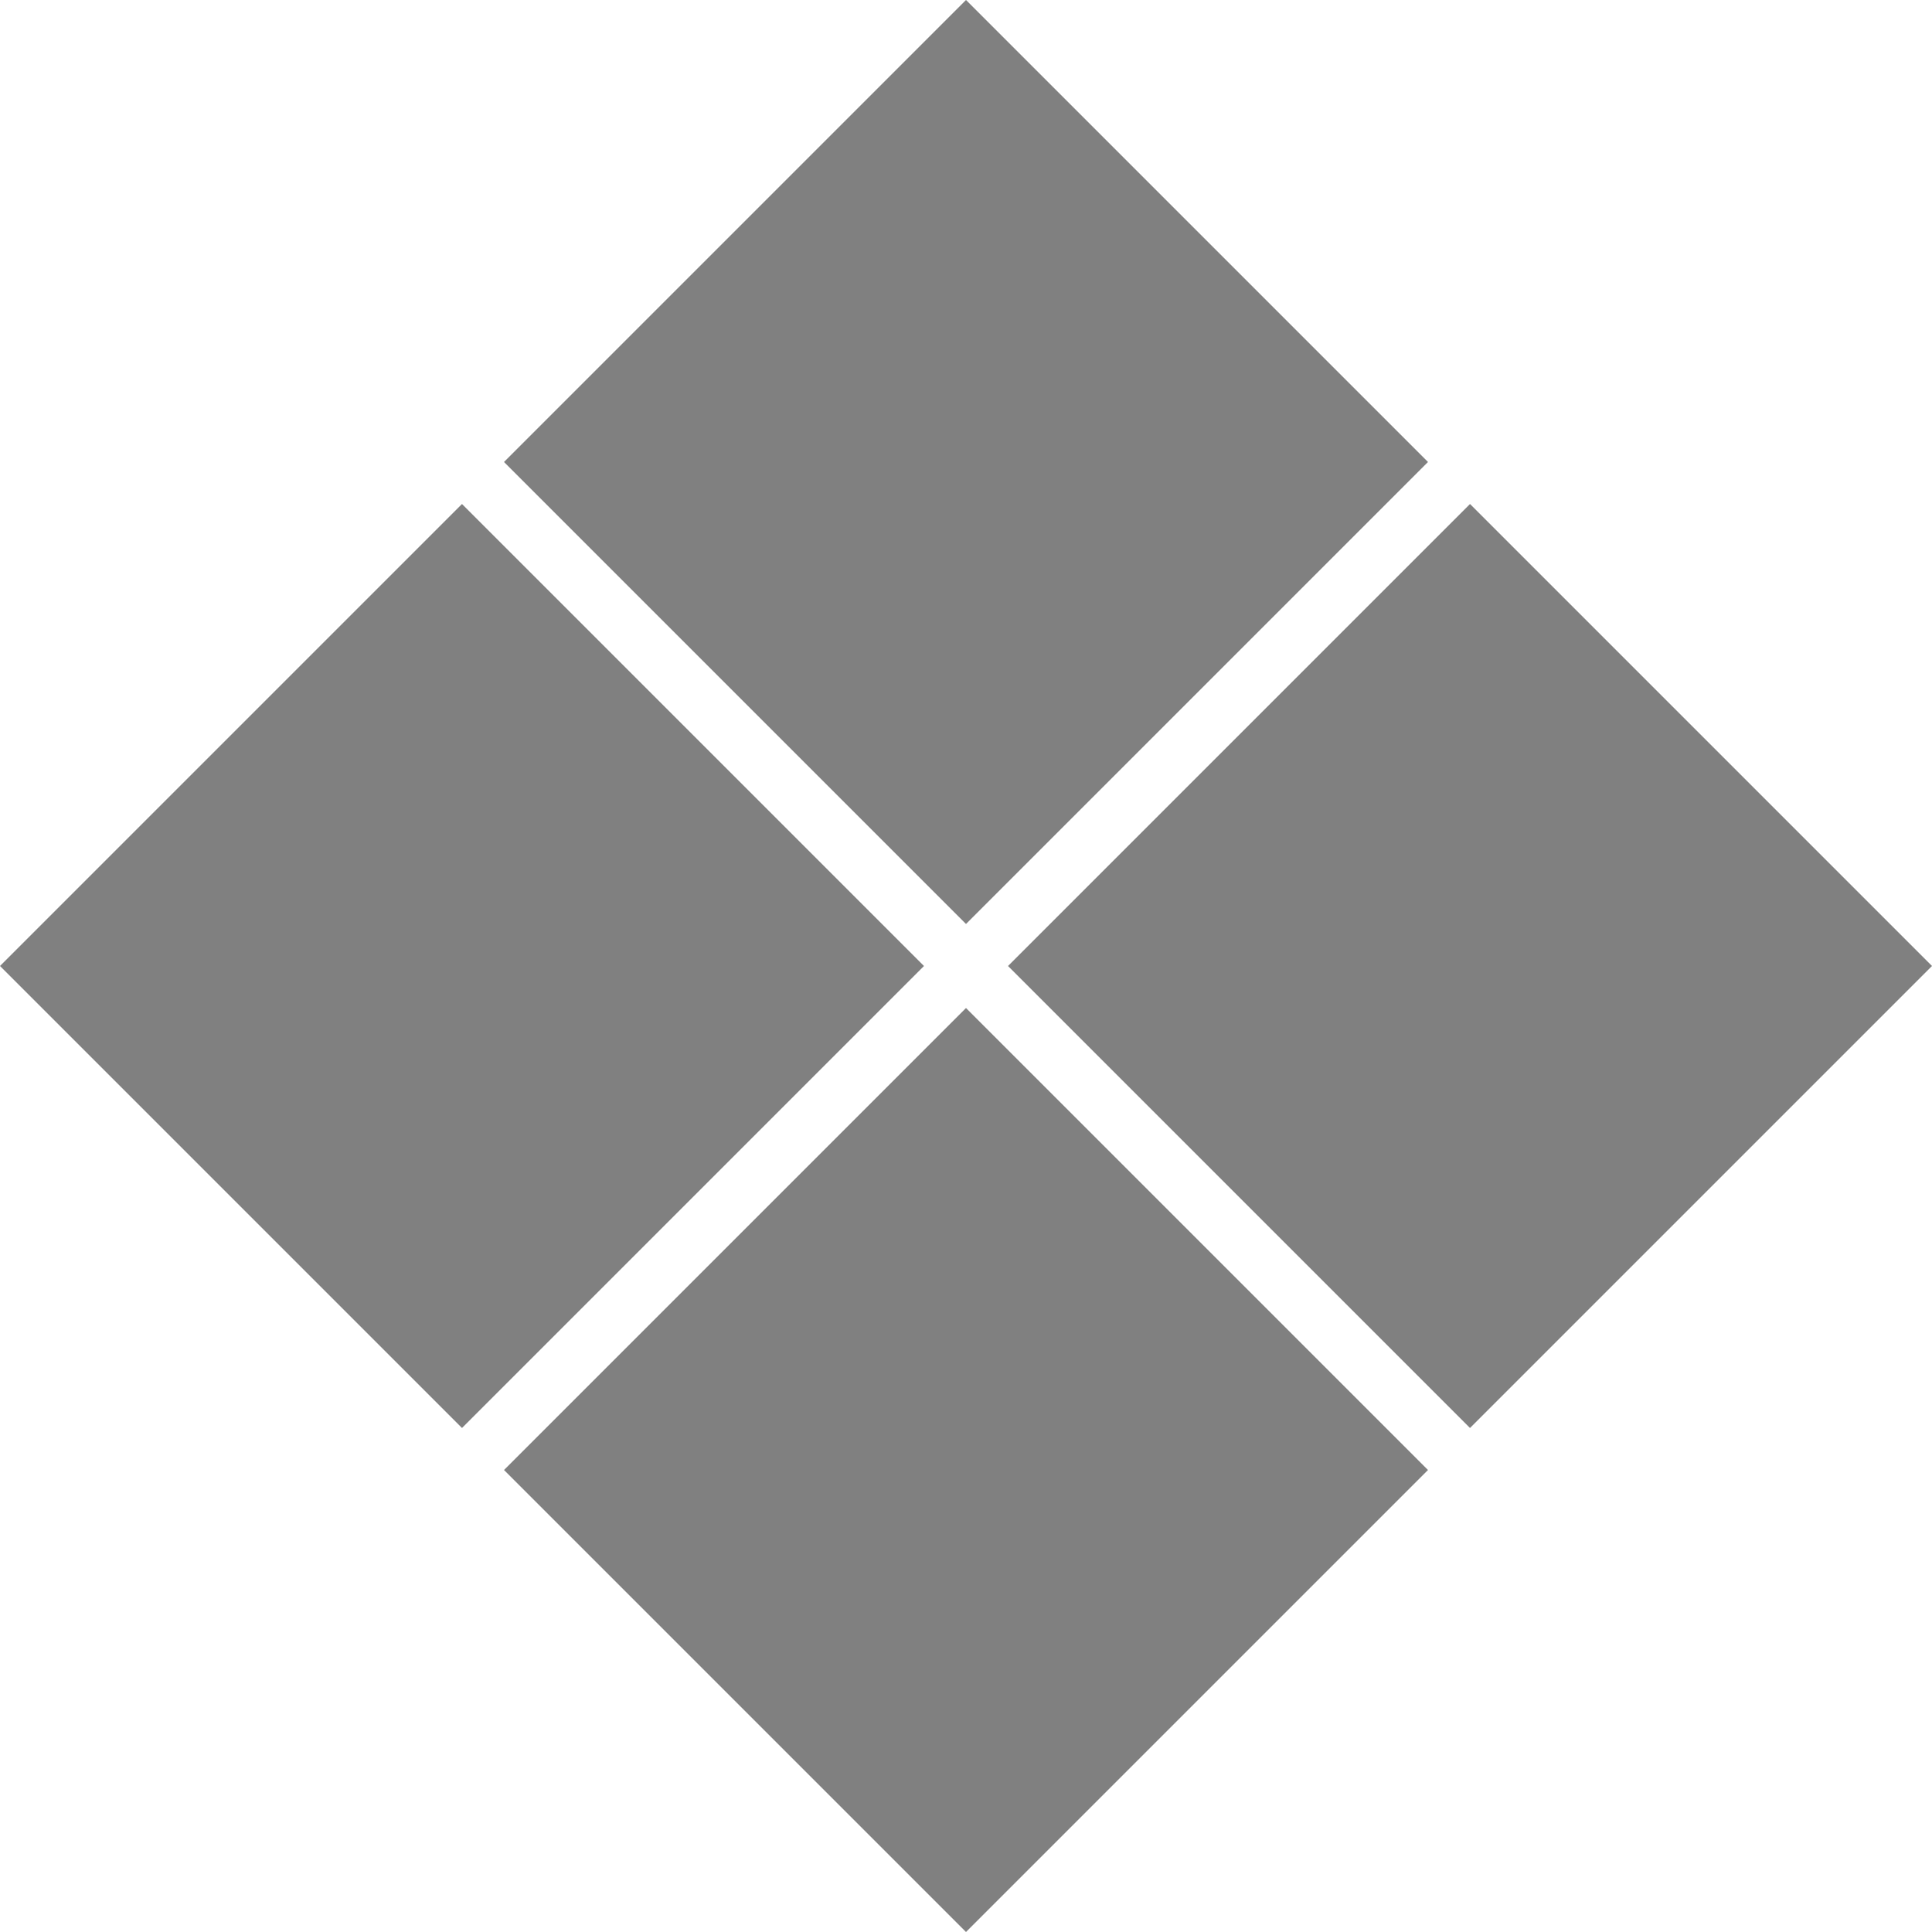
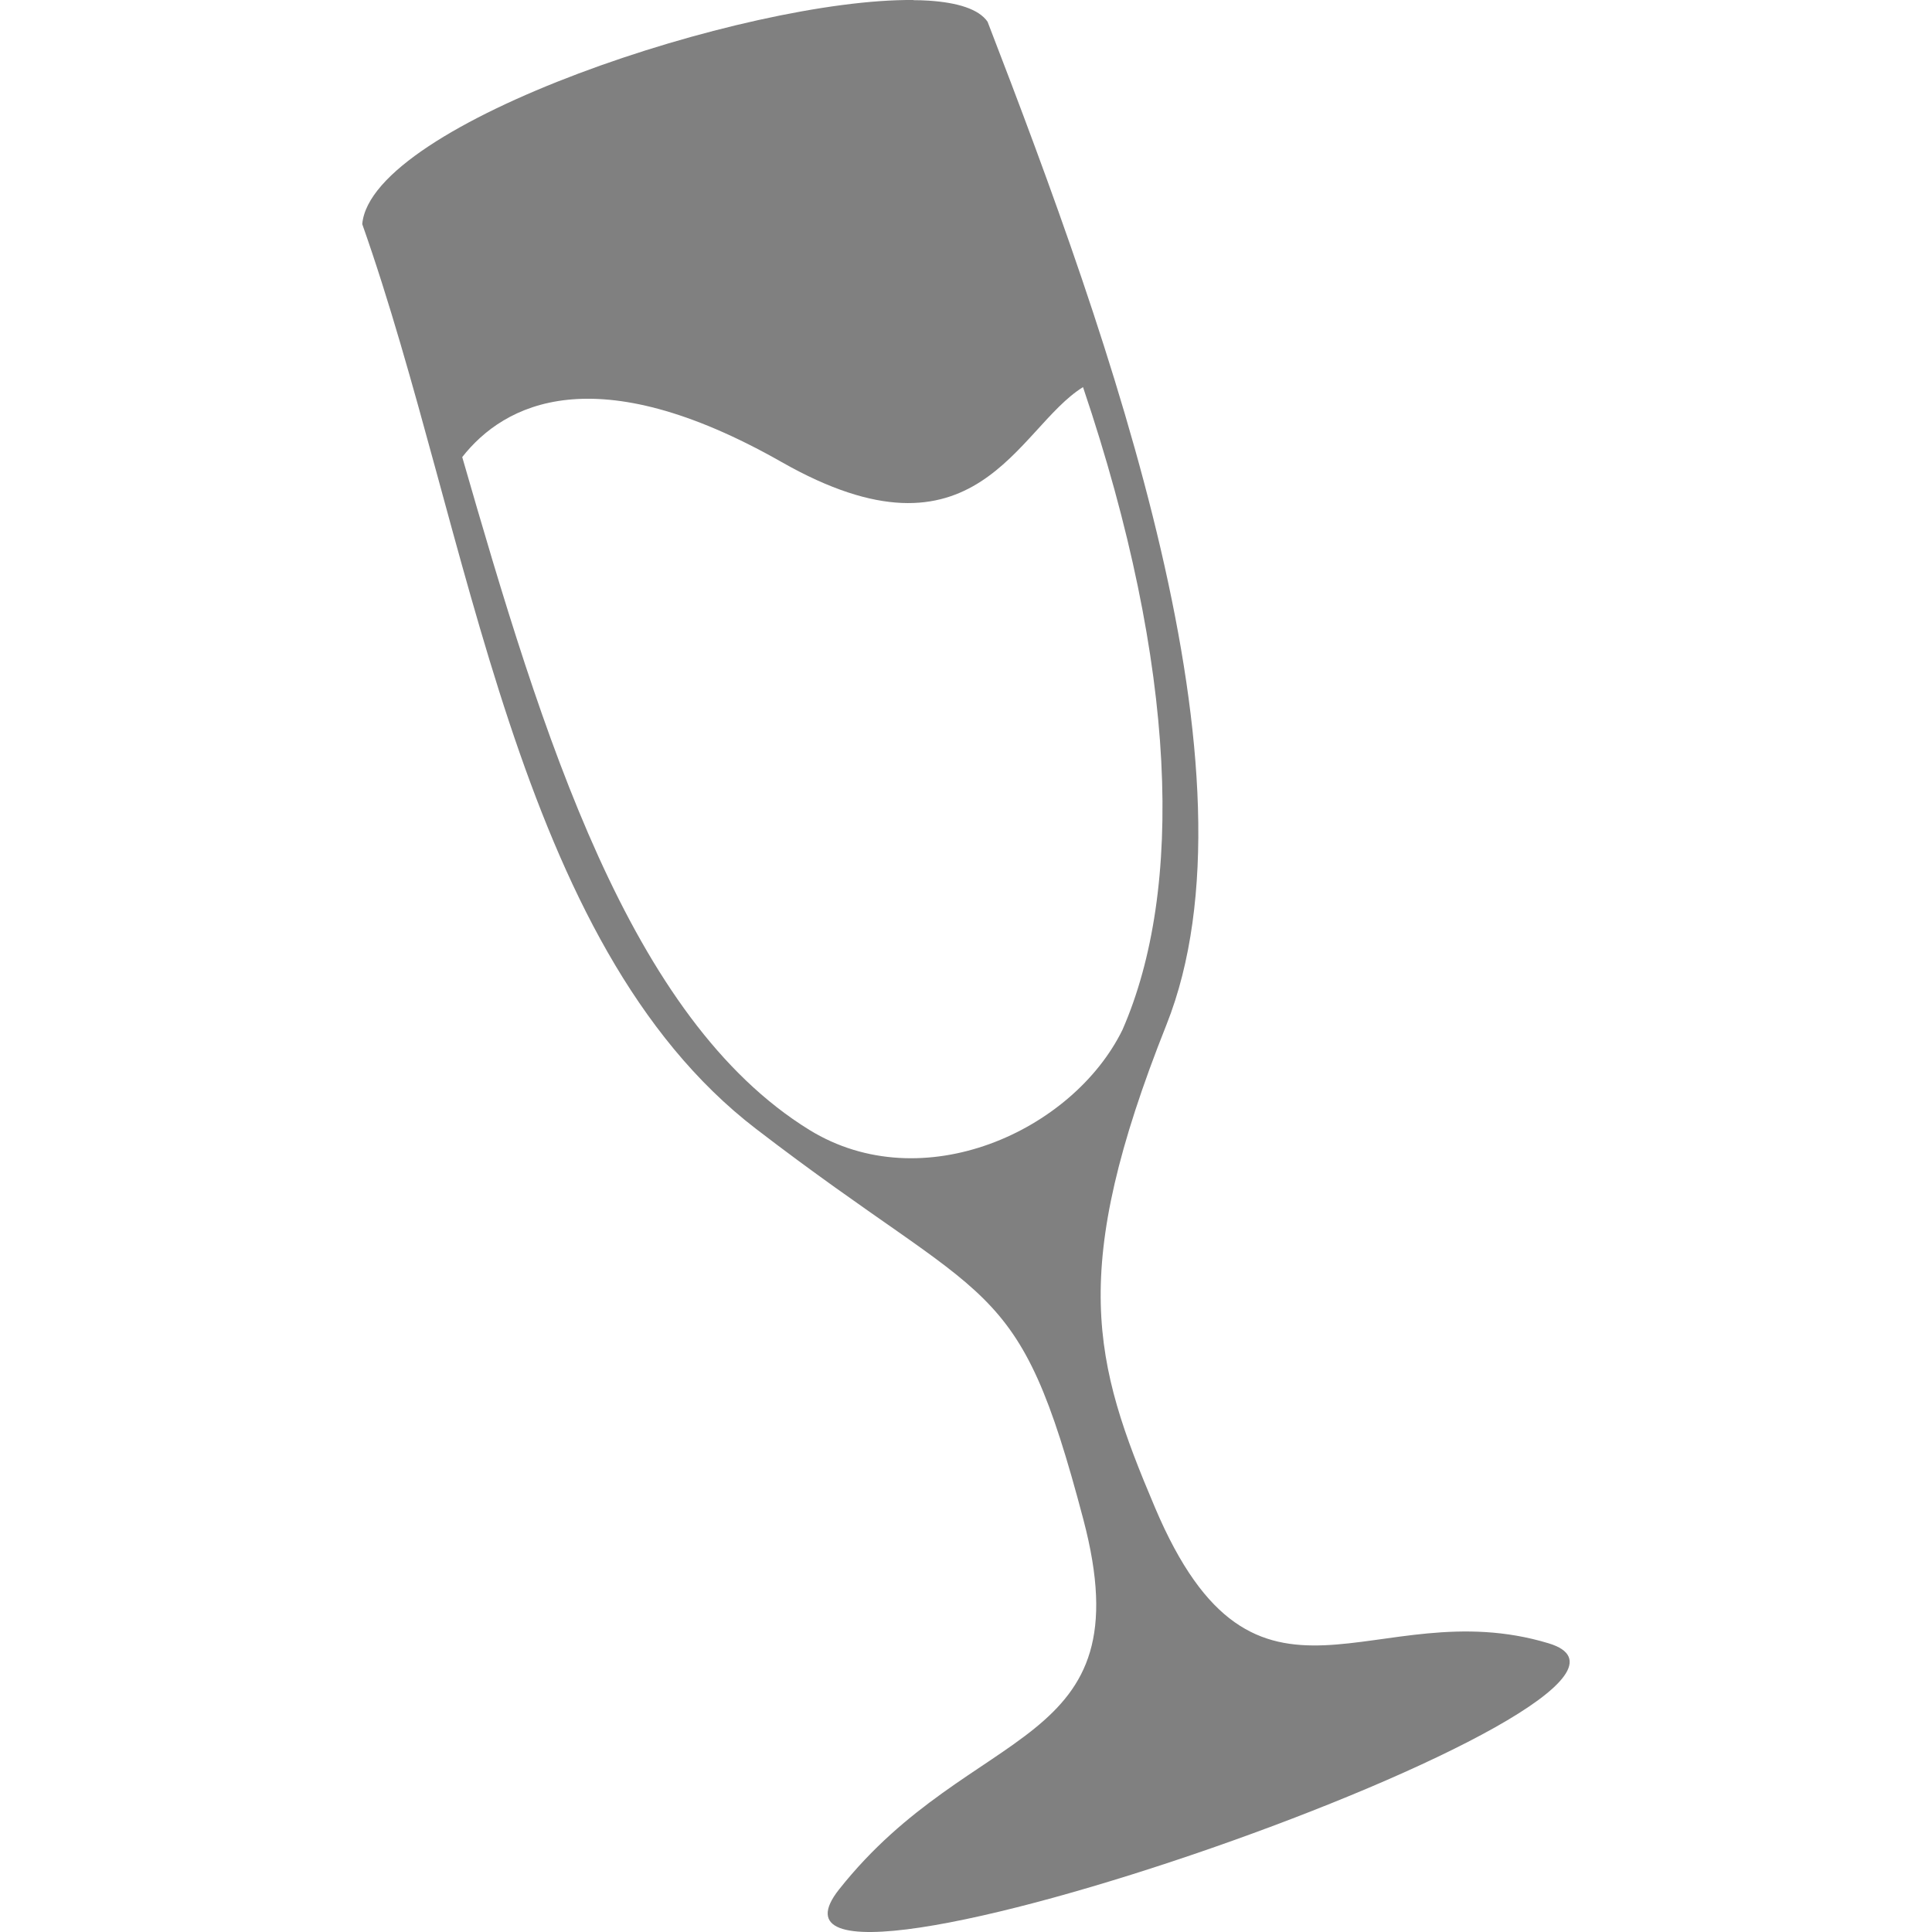
- <svg xmlns="http://www.w3.org/2000/svg" width="16" height="16" version="1.1" id="svg4">
-   <defs id="defs8" />
-   <path style="fill:#808080" d="M 8,-1.872e-5 4.174,3.826 8,7.652 11.826,3.826 Z M 12.174,4.174 8.348,8 12.174,11.826 16,8 Z m -8.348,0 L 0,8 3.826,11.826 7.652,8 Z M 8,8.348 4.174,12.174 8,16 11.826,12.174 Z" id="path2" />
+ <svg xmlns="http://www.w3.org/2000/svg" xmlns:xlink="http://www.w3.org/1999/xlink" height="16" viewBox="-54 0 12 12" width="16" version="1.1" id="svg34">
+   <defs id="defs38">
+     <linearGradient id="linearGradient1007">
+       <stop id="stop1003" offset="0" style="stop-color:#da1636;stop-opacity:1" />
+       <stop id="stop1005" offset="1" style="stop-color:#bc1938;stop-opacity:1" />
+     </linearGradient>
+     <linearGradient id="linearGradient2448">
+       <stop style="stop-color:#cbd3ce;stop-opacity:0.996" offset="0" id="stop2444" />
+       <stop id="stop2452" offset="0.246" style="stop-color:#e5dedb;stop-opacity:0.996" />
+       <stop style="stop-color:#e7e0dd;stop-opacity:0.996" offset="0.73" id="stop2454" />
+       <stop style="stop-color:#ccd4cf;stop-opacity:0.996" offset="1" id="stop2446" />
+     </linearGradient>
+     <linearGradient id="linearGradient2440">
+       <stop style="stop-color:#bc0111;stop-opacity:1" offset="0" id="stop2436" />
+       <stop style="stop-color:#7b0619;stop-opacity:1" offset="1" id="stop2438" />
+     </linearGradient>
+     <filter style="color-interpolation-filters:sRGB" id="filter5415" width="1.129" height="1.076" x="-0.07" y="-0.04">
+       <feGaussianBlur id="feGaussianBlur41" stdDeviation="2.813" />
+     </filter>
+     <linearGradient id="linearGradient1674" x1="285" x2="301" y1="102" y2="102" gradientUnits="userSpaceOnUse" xlink:href="#linearGradient1672" />
+     <linearGradient id="linearGradient1672">
+       <stop style="stop-color:#e7e7e7" id="stop7" offset="0" />
+       <stop style="stop-color:#ffffff" id="stop9" offset="1" />
+     </linearGradient>
+     <linearGradient id="linearGradient1665" x1="-223.246" x2="-207.247" y1="206.874" y2="206.874" gradientUnits="userSpaceOnUse" xlink:href="#linearGradient1663" />
+     <linearGradient id="linearGradient1663">
+       <stop style="stop-color:#3b3b3b" id="stop12" offset="0" />
+       <stop style="stop-color:#4f4f4f" id="stop14" offset="1" />
+     </linearGradient>
+     <radialGradient xlink:href="#linearGradient2440" id="radialGradient2442" cx="114.317" cy="92.884" fx="114.317" fy="92.884" r="30.582" gradientTransform="matrix(1,0,0,1.474075,0,-44.03379)" gradientUnits="userSpaceOnUse" />
+     <linearGradient xlink:href="#linearGradient2448" id="linearGradient2450" x1="105.548" y1="153.119" x2="146.997" y2="25.107" gradientUnits="userSpaceOnUse" />
+     <radialGradient xlink:href="#linearGradient2448" id="radialGradient2464" cx="126.609" cy="178.432" fx="126.609" fy="178.432" r="38.285" gradientTransform="matrix(-0.5437653,-0.015042,0.00789049,-0.2852395,175.6605,236.1776)" gradientUnits="userSpaceOnUse" />
+     <radialGradient xlink:href="#linearGradient1007" id="radialGradient2606" gradientUnits="userSpaceOnUse" gradientTransform="matrix(0.9054088,0,0,1.33464,-145.4581,-26.58241)" cx="114.317" cy="92.884" fx="114.317" fy="92.884" r="30.582" />
+     <filter style="color-interpolation-filters:sRGB" id="filter5415-3" width="1.129" height="1.076" x="-0.07" y="-0.04">
+       <feGaussianBlur id="feGaussianBlur41-6" stdDeviation="2.813" />
+     </filter>
+     <linearGradient id="linearGradient1665-3" x1="-223.246" x2="-207.247" y1="206.874" y2="206.874" gradientUnits="userSpaceOnUse" xlink:href="#linearGradient1663" />
+     <filter style="color-interpolation-filters:sRGB" id="filter5415-3-3" width="1.129" height="1.076" x="-0.07" y="-0.04">
+       <feGaussianBlur id="feGaussianBlur41-6-6" stdDeviation="2.813" />
+     </filter>
+   </defs>
+   <path style="opacity:1;fill:#808080;fill-opacity:1;fill-rule:evenodd;stroke:none;stroke-width:0.141px;stroke-linecap:butt;stroke-linejoin:miter;stroke-opacity:1" d="M -48.327,9.3067063e-5 C -49.364,-0.01 -51.695,0.764 -51.75,1.392 c 0.674,1.908 0.944,4.466 2.445,5.619 1.467,1.127 1.626,0.88 2.034,2.427 0.382,1.448 -0.685,1.247 -1.517,2.297 -0.805,1.016 5.514,-1.193 4.407,-1.528 -1.085,-0.329 -1.816,0.642 -2.445,-0.843 -0.383,-0.903 -0.539,-1.466 0.071,-2.999 0.619,-1.556 -0.342,-4.238 -1.111,-6.23 -0.054,-0.078 -0.184,-0.119 -0.366,-0.131 -0.031,-0.002 -0.063,-0.003 -0.096,-0.003 z M -47.273,2.405 c 0.589,1.744 0.625,3.122 0.245,3.991 -0.308,0.629 -1.242,1.055 -1.945,0.622 -1.12,-0.691 -1.657,-2.448 -2.156,-4.179 0.259,-0.33 0.823,-0.629 1.984,0.031 1.212,0.689 1.46,-0.21 1.871,-0.465 z" id="path20995-3" />
</svg>
